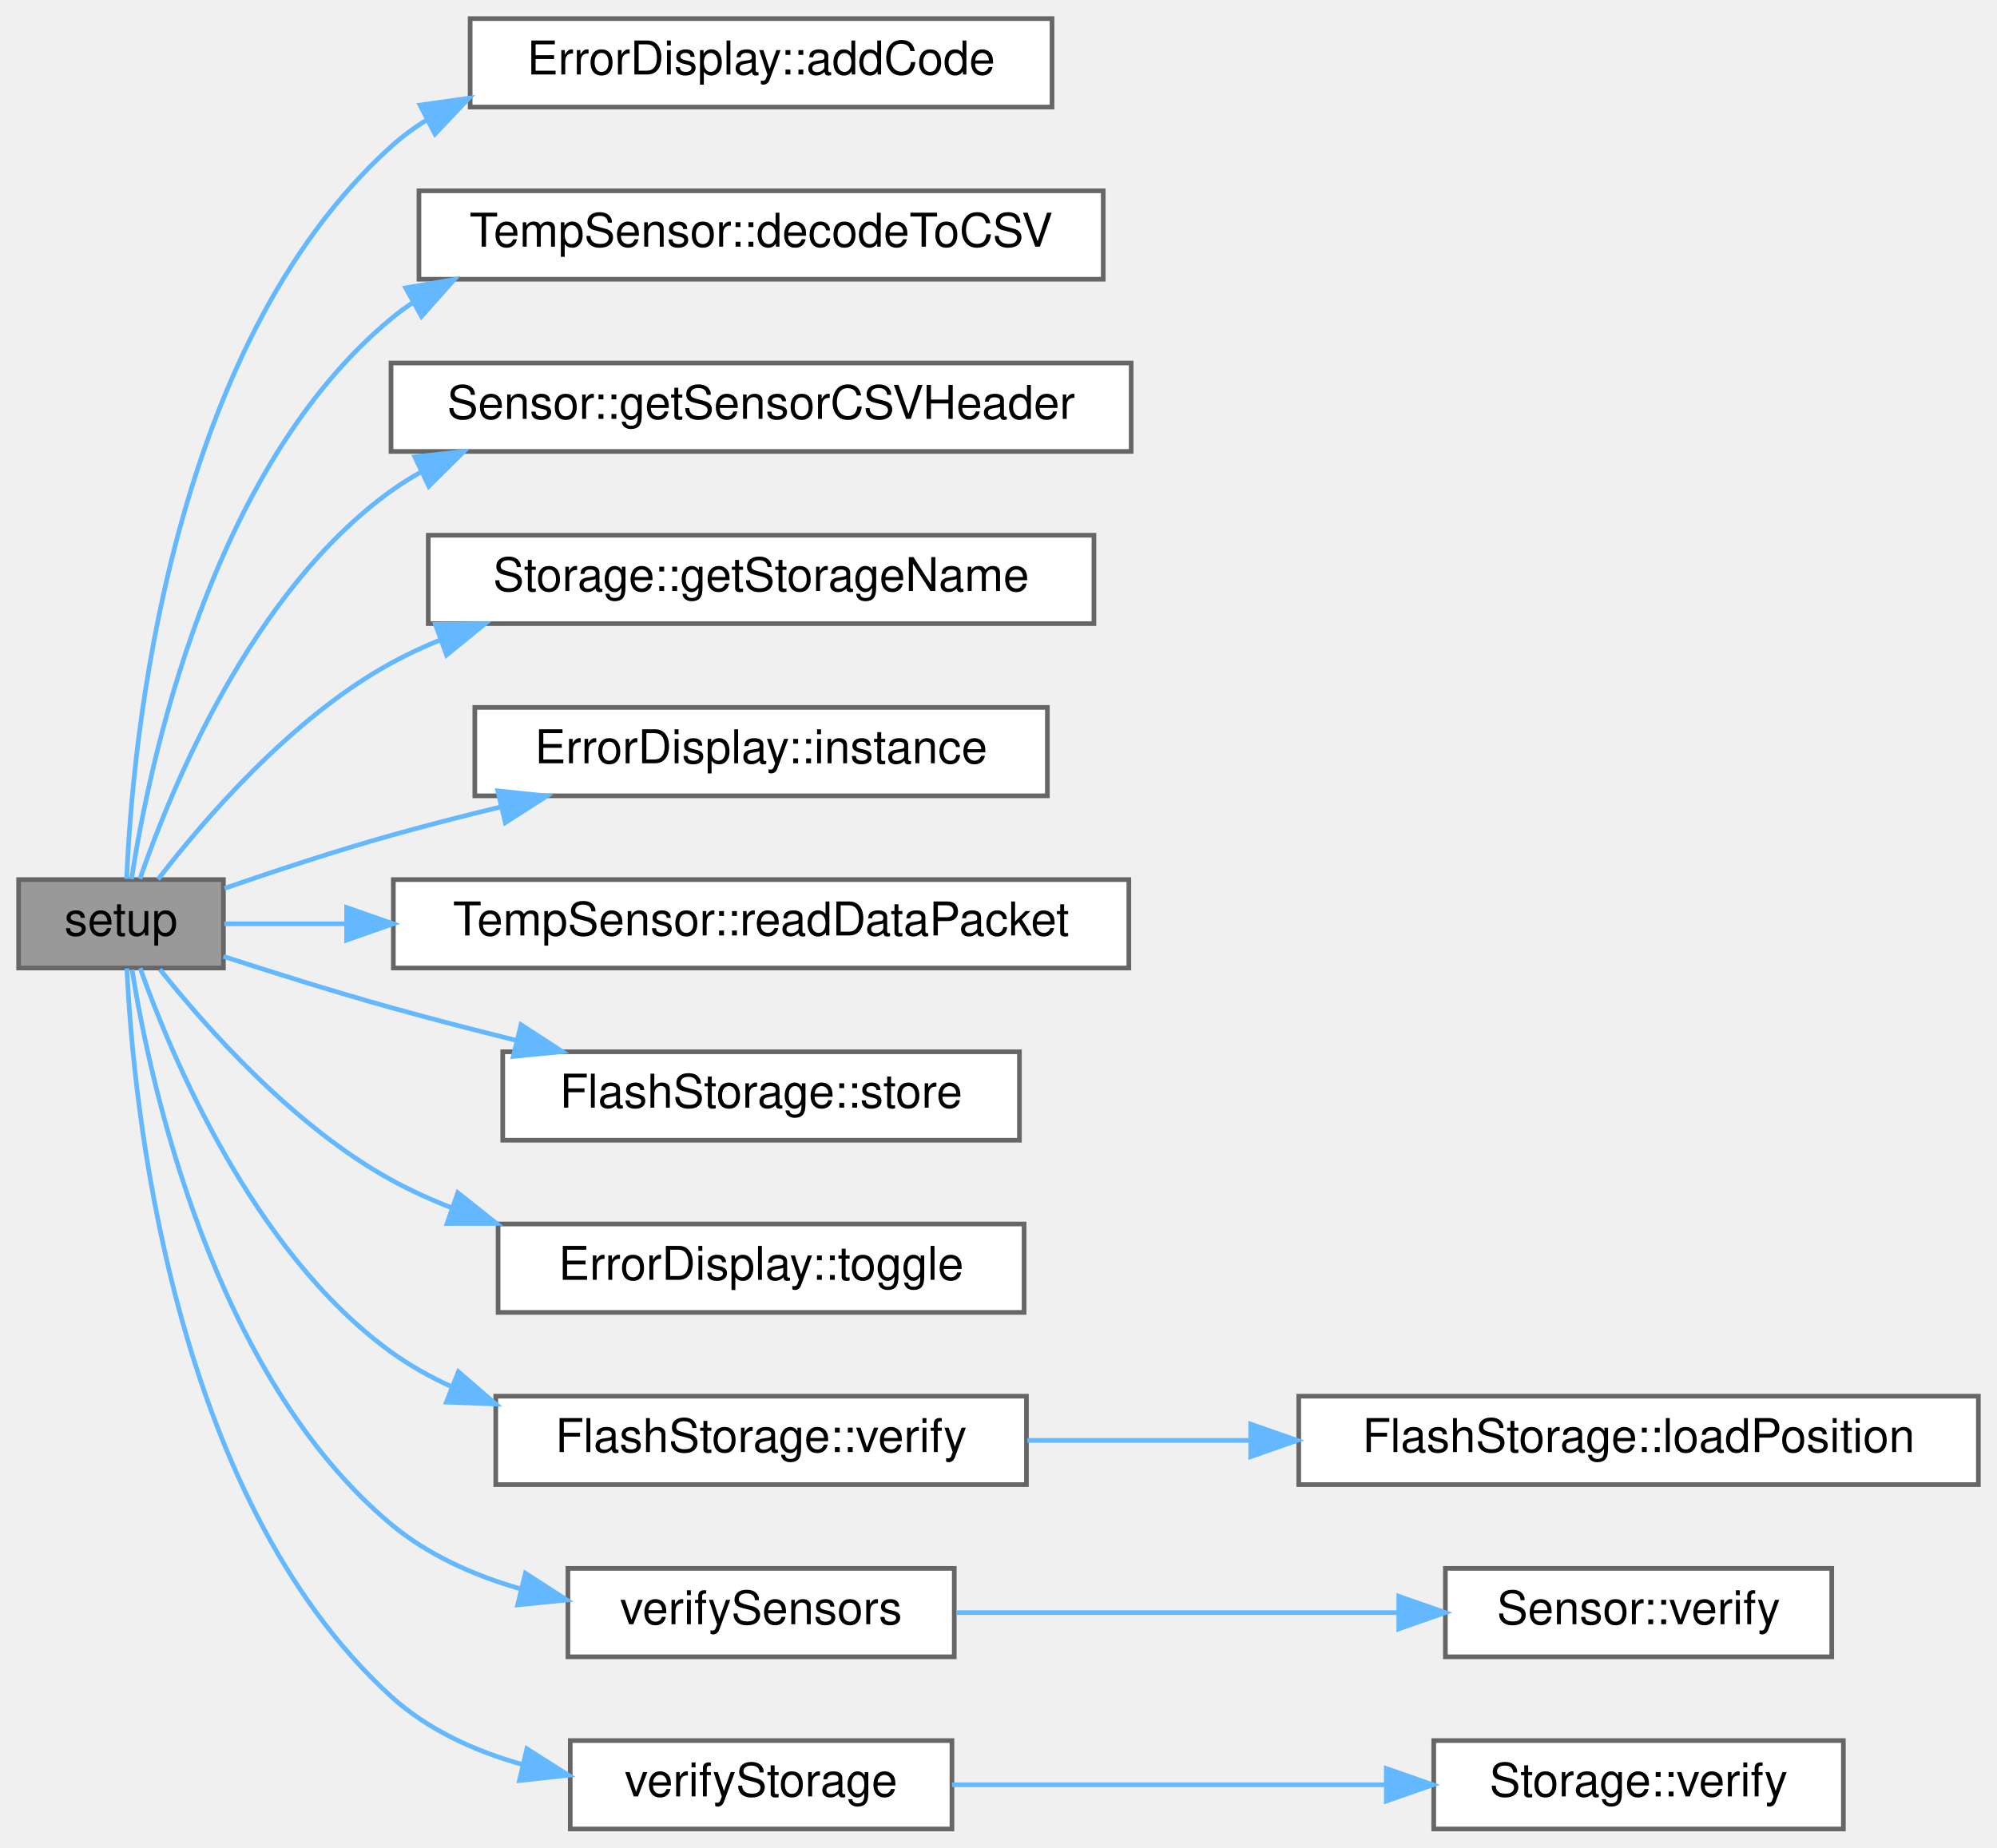
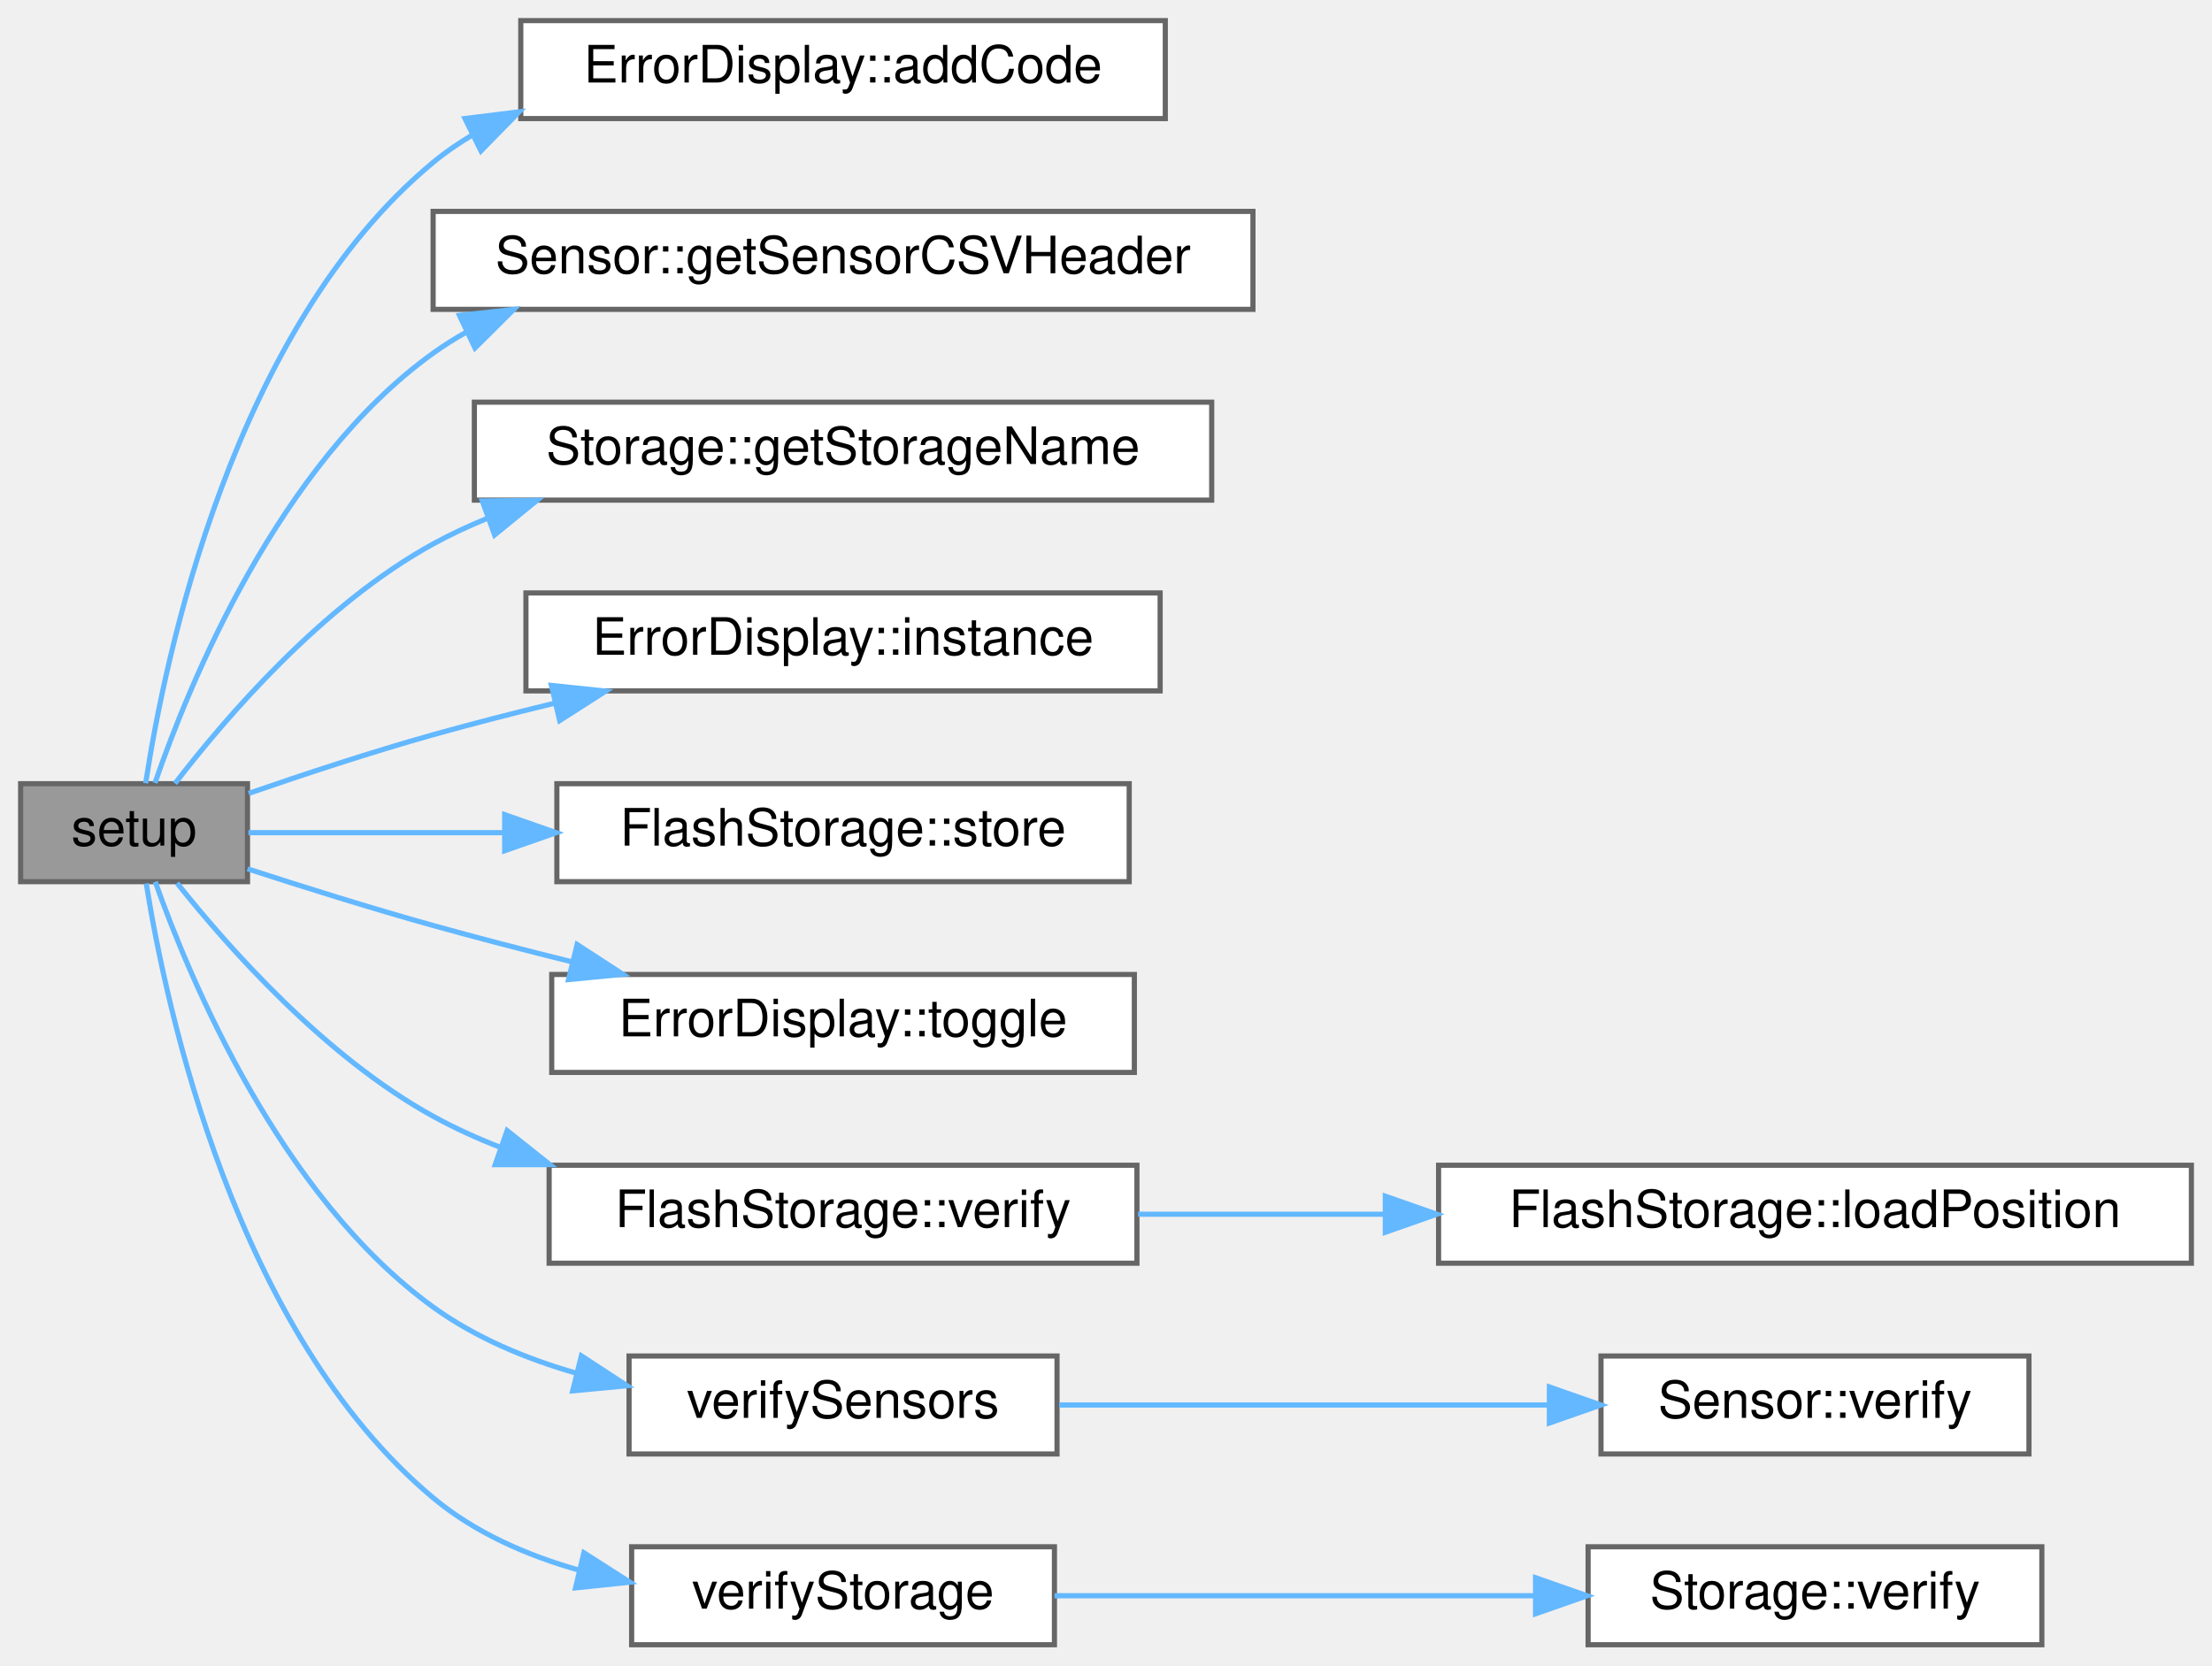
- <svg xmlns="http://www.w3.org/2000/svg" xmlns:xlink="http://www.w3.org/1999/xlink" width="429pt" height="397pt" viewBox="0.00 0.00 429.00 397.00">
-   <g id="graph0" class="graph" transform="scale(1 1) rotate(0) translate(4 393)">
+ <svg xmlns="http://www.w3.org/2000/svg" xmlns:xlink="http://www.w3.org/1999/xlink" width="429pt" height="323pt" viewBox="0.00 0.00 429.00 323.00">
+   <g id="graph0" class="graph" transform="scale(1 1) rotate(0) translate(4 319)">
    <g id="Node000001" class="node">
      <g id="a_Node000001">
        <a xlink:title="Setup for core 0.">
-           <polygon fill="#999999" stroke="#666666" points="44,-204 0,-204 0,-185 44,-185 44,-204" />
-           <text text-anchor="middle" x="22" y="-192" font-family="Helvetica,sans-Serif" font-size="10.00">setup</text>
+           <polygon fill="#999999" stroke="#666666" points="44,-167 0,-167 0,-148 44,-148 44,-167" />
+           <text text-anchor="middle" x="22" y="-155" font-family="Helvetica,sans-Serif" font-size="10.00">setup</text>
        </a>
      </g>
    </g>
    <g id="Node000002" class="node">
      <g id="a_Node000002">
        <a xlink:href="classErrorDisplay.html#a25018c85cd6b4055a5e796153b997d13" target="_top" xlink:title="Sets the error code to the given value if the given error is of a higher priority then the current er...">
-           <polygon fill="white" stroke="#666666" points="222,-389 97,-389 97,-370 222,-370 222,-389" />
-           <text text-anchor="middle" x="159.5" y="-377" font-family="Helvetica,sans-Serif" font-size="10.00">ErrorDisplay::addCode</text>
+           <polygon fill="white" stroke="#666666" points="222,-315 97,-315 97,-296 222,-296 222,-315" />
+           <text text-anchor="middle" x="159.5" y="-303" font-family="Helvetica,sans-Serif" font-size="10.00">ErrorDisplay::addCode</text>
        </a>
      </g>
    </g>
    <g id="edge1_Node000001_Node000002" class="edge">
      <g id="a_edge1_Node000001_Node000002">
        <a xlink:title=" ">
-           <path fill="none" stroke="#63b8ff" d="M23.21,-204.15C24.4,-232.83 31.99,-318.22 80,-361.5 82.36,-363.63 84.93,-365.53 87.64,-367.21" />
-           <polygon fill="#63b8ff" stroke="#63b8ff" points="86.23,-370.42 96.73,-371.9 89.44,-364.2 86.23,-370.42" />
+           <path fill="none" stroke="#63b8ff" d="M24.25,-167.09C27.94,-191.3 41.09,-255.28 80,-287.5 82.4,-289.49 84.98,-291.26 87.68,-292.85" />
+           <polygon fill="#63b8ff" stroke="#63b8ff" points="86.18,-296.01 96.69,-297.31 89.28,-289.74 86.18,-296.01" />
        </a>
      </g>
    </g>
    <g id="Node000003" class="node">
      <g id="a_Node000003">
-         <a xlink:href="classTempSensor.html#a46405a547edfea61de51aa897e7d353a" target="_top" xlink:title=" ">
-           <polygon fill="white" stroke="#666666" points="233,-352 86,-352 86,-333 233,-333 233,-352" />
-           <text text-anchor="middle" x="159.5" y="-340" font-family="Helvetica,sans-Serif" font-size="10.00">TempSensor::decodeToCSV</text>
+         <a xlink:href="classSensor.html#a7a1b80d366c585dd9c85992f0ca96d39" target="_top" xlink:title="Get the csv header string associated with this sensor.">
+           <polygon fill="white" stroke="#666666" points="239,-278 80,-278 80,-259 239,-259 239,-278" />
+           <text text-anchor="middle" x="159.5" y="-266" font-family="Helvetica,sans-Serif" font-size="10.00">Sensor::getSensorCSVHeader</text>
        </a>
      </g>
    </g>
    <g id="edge2_Node000001_Node000003" class="edge">
      <g id="a_edge2_Node000001_Node000003">
        <a xlink:title=" ">
-           <path fill="none" stroke="#63b8ff" d="M24.25,-204.09C27.94,-228.3 41.09,-292.28 80,-324.5 81.53,-325.77 83.14,-326.96 84.81,-328.06" />
-           <polygon fill="#63b8ff" stroke="#63b8ff" points="83.14,-331.14 93.58,-332.94 86.54,-325.02 83.14,-331.14" />
+           <path fill="none" stroke="#63b8ff" d="M26.06,-167.15C32.64,-186.27 50.01,-228.95 80,-250.5 82.09,-252 84.28,-253.38 86.55,-254.64" />
+           <polygon fill="#63b8ff" stroke="#63b8ff" points="85.11,-257.83 95.64,-258.98 88.12,-251.51 85.11,-257.83" />
        </a>
      </g>
    </g>
    <g id="Node000004" class="node">
      <g id="a_Node000004">
-         <a xlink:href="classSensor.html#a7a1b80d366c585dd9c85992f0ca96d39" target="_top" xlink:title="Get the csv header string associated with this sensor.">
-           <polygon fill="white" stroke="#666666" points="239,-315 80,-315 80,-296 239,-296 239,-315" />
-           <text text-anchor="middle" x="159.5" y="-303" font-family="Helvetica,sans-Serif" font-size="10.00">Sensor::getSensorCSVHeader</text>
+         <a xlink:href="classStorage.html#a97174b0ffdac8fcddb79652a46b75268" target="_top" xlink:title="Get the name of the storage device.">
+           <polygon fill="white" stroke="#666666" points="231,-241 88,-241 88,-222 231,-222 231,-241" />
+           <text text-anchor="middle" x="159.5" y="-229" font-family="Helvetica,sans-Serif" font-size="10.00">Storage::getStorageName</text>
        </a>
      </g>
    </g>
    <g id="edge3_Node000001_Node000004" class="edge">
      <g id="a_edge3_Node000001_Node000004">
        <a xlink:title=" ">
-           <path fill="none" stroke="#63b8ff" d="M26.06,-204.15C32.64,-223.27 50.01,-265.95 80,-287.5 82.09,-289 84.28,-290.38 86.55,-291.64" />
-           <polygon fill="#63b8ff" stroke="#63b8ff" points="85.11,-294.83 95.64,-295.98 88.12,-288.51 85.11,-294.83" />
+           <path fill="none" stroke="#63b8ff" d="M29.95,-167.05C39.67,-179.7 58.58,-201.77 80,-213.5 83.32,-215.32 86.82,-216.96 90.42,-218.43" />
+           <polygon fill="#63b8ff" stroke="#63b8ff" points="89.54,-221.83 100.14,-221.95 91.93,-215.25 89.54,-221.83" />
        </a>
      </g>
    </g>
    <g id="Node000005" class="node">
      <g id="a_Node000005">
-         <a xlink:href="classStorage.html#a97174b0ffdac8fcddb79652a46b75268" target="_top" xlink:title="Get the name of the storage device.">
-           <polygon fill="white" stroke="#666666" points="231,-278 88,-278 88,-259 231,-259 231,-278" />
-           <text text-anchor="middle" x="159.5" y="-266" font-family="Helvetica,sans-Serif" font-size="10.00">Storage::getStorageName</text>
+         <a xlink:href="classErrorDisplay.html#a4f9e7e64ffc64711653b539bf3d8d24f" target="_top" xlink:title="Accesses the only instance of ErrorDisplay (Singleton)">
+           <polygon fill="white" stroke="#666666" points="221,-204 98,-204 98,-185 221,-185 221,-204" />
+           <text text-anchor="middle" x="159.5" y="-192" font-family="Helvetica,sans-Serif" font-size="10.00">ErrorDisplay::instance</text>
        </a>
      </g>
    </g>
    <g id="edge4_Node000001_Node000005" class="edge">
      <g id="a_edge4_Node000001_Node000005">
        <a xlink:title=" ">
-           <path fill="none" stroke="#63b8ff" d="M29.95,-204.05C39.67,-216.7 58.58,-238.77 80,-250.5 83.32,-252.32 86.82,-253.96 90.42,-255.43" />
-           <polygon fill="#63b8ff" stroke="#63b8ff" points="89.54,-258.83 100.14,-258.95 91.93,-252.25 89.54,-258.83" />
+           <path fill="none" stroke="#63b8ff" d="M44.23,-165.12C54.89,-168.8 68.05,-173.15 80,-176.5 87.57,-178.62 95.61,-180.69 103.54,-182.61" />
+           <polygon fill="#63b8ff" stroke="#63b8ff" points="102.94,-186.06 113.48,-184.96 104.55,-179.25 102.94,-186.06" />
        </a>
      </g>
    </g>
    <g id="Node000006" class="node">
      <g id="a_Node000006">
-         <a xlink:href="classErrorDisplay.html#a4f9e7e64ffc64711653b539bf3d8d24f" target="_top" xlink:title="Accesses the only instance of ErrorDisplay (Singleton)">
-           <polygon fill="white" stroke="#666666" points="221,-241 98,-241 98,-222 221,-222 221,-241" />
-           <text text-anchor="middle" x="159.5" y="-229" font-family="Helvetica,sans-Serif" font-size="10.00">ErrorDisplay::instance</text>
-         </a>
-       </g>
-     </g>
-     <g id="edge5_Node000001_Node000006" class="edge">
-       <g id="a_edge5_Node000001_Node000006">
-         <a xlink:title=" ">
-           <path fill="none" stroke="#63b8ff" d="M44.23,-202.12C54.89,-205.8 68.05,-210.15 80,-213.5 87.57,-215.62 95.61,-217.69 103.54,-219.61" />
-           <polygon fill="#63b8ff" stroke="#63b8ff" points="102.94,-223.06 113.48,-221.96 104.55,-216.25 102.94,-223.06" />
-         </a>
-       </g>
-     </g>
-     <g id="Node000007" class="node">
-       <g id="a_Node000007">
-         <a xlink:href="classTempSensor.html#af9e28a9976681915dbe9343d2675787b" target="_top" xlink:title=" ">
-           <polygon fill="white" stroke="#666666" points="238.5,-204 80.5,-204 80.5,-185 238.5,-185 238.5,-204" />
-           <text text-anchor="middle" x="159.5" y="-192" font-family="Helvetica,sans-Serif" font-size="10.00">TempSensor::readDataPacket</text>
-         </a>
-       </g>
-     </g>
-     <g id="edge6_Node000001_Node000007" class="edge">
-       <g id="a_edge6_Node000001_Node000007">
-         <a xlink:title=" ">
-           <path fill="none" stroke="#63b8ff" d="M44.17,-194.5C51.68,-194.5 60.68,-194.5 70.28,-194.5" />
-           <polygon fill="#63b8ff" stroke="#63b8ff" points="70.46,-198 80.46,-194.5 70.46,-191 70.46,-198" />
-         </a>
-       </g>
-     </g>
-     <g id="Node000008" class="node">
-       <g id="a_Node000008">
        <a xlink:href="classFlashStorage.html#a4890571487bb855dd72c050dc37a73f1" target="_top" xlink:title="Store data on flash.">
          <polygon fill="white" stroke="#666666" points="215,-167 104,-167 104,-148 215,-148 215,-167" />
          <text text-anchor="middle" x="159.5" y="-155" font-family="Helvetica,sans-Serif" font-size="10.00">FlashStorage::store</text>
        </a>
      </g>
    </g>
-     <g id="edge7_Node000001_Node000008" class="edge">
-       <g id="a_edge7_Node000001_Node000008">
-         <a xlink:title=" ">
-           <path fill="none" stroke="#63b8ff" d="M44.01,-187.49C54.73,-184.01 68,-179.84 80,-176.5 88.64,-174.09 97.86,-171.7 106.83,-169.47" />
-           <polygon fill="#63b8ff" stroke="#63b8ff" points="107.93,-172.81 116.81,-167.03 106.26,-166.01 107.93,-172.81" />
-         </a>
-       </g>
-     </g>
-     <g id="Node000009" class="node">
-       <g id="a_Node000009">
+     <g id="edge5_Node000001_Node000006" class="edge">
+       <g id="a_edge5_Node000001_Node000006">
+         <a xlink:title=" ">
+           <path fill="none" stroke="#63b8ff" d="M44.17,-157.5C57.55,-157.5 75.62,-157.5 93.45,-157.5" />
+           <polygon fill="#63b8ff" stroke="#63b8ff" points="93.88,-161 103.88,-157.5 93.88,-154 93.88,-161" />
+         </a>
+       </g>
+     </g>
+     <g id="Node000007" class="node">
+       <g id="a_Node000007">
        <a xlink:href="classErrorDisplay.html#a493bde338b369414abffe90e0d49e93b" target="_top" xlink:title="Toggles the level of the error display.">
          <polygon fill="white" stroke="#666666" points="216,-130 103,-130 103,-111 216,-111 216,-130" />
          <text text-anchor="middle" x="159.5" y="-118" font-family="Helvetica,sans-Serif" font-size="10.00">ErrorDisplay::toggle</text>
        </a>
      </g>
    </g>
-     <g id="edge8_Node000001_Node000009" class="edge">
-       <g id="a_edge8_Node000001_Node000009">
-         <a xlink:title=" ">
-           <path fill="none" stroke="#63b8ff" d="M30.34,-184.73C40.23,-172.29 59.03,-151.02 80,-139.5 84.16,-137.21 88.59,-135.2 93.15,-133.43" />
-           <polygon fill="#63b8ff" stroke="#63b8ff" points="94.35,-136.72 102.64,-130.12 92.04,-130.11 94.35,-136.72" />
-         </a>
-       </g>
-     </g>
-     <g id="Node000010" class="node">
-       <g id="a_Node000010">
+     <g id="edge6_Node000001_Node000007" class="edge">
+       <g id="a_edge6_Node000001_Node000007">
+         <a xlink:title=" ">
+           <path fill="none" stroke="#63b8ff" d="M44.01,-150.49C54.73,-147.01 68,-142.84 80,-139.5 88.64,-137.09 97.86,-134.7 106.83,-132.47" />
+           <polygon fill="#63b8ff" stroke="#63b8ff" points="107.93,-135.81 116.81,-130.03 106.26,-129.01 107.93,-135.81" />
+         </a>
+       </g>
+     </g>
+     <g id="Node000008" class="node">
+       <g id="a_Node000008">
        <a xlink:href="classFlashStorage.html#addf2a0a14a0a92ccce2d55eac60282e4" target="_top" xlink:title="Verify flash memory connection and create a new file.">
          <polygon fill="white" stroke="#666666" points="216.5,-93 102.5,-93 102.5,-74 216.5,-74 216.5,-93" />
          <text text-anchor="middle" x="159.5" y="-81" font-family="Helvetica,sans-Serif" font-size="10.00">FlashStorage::verify</text>
        </a>
      </g>
    </g>
-     <g id="edge9_Node000001_Node000010" class="edge">
-       <g id="a_edge9_Node000001_Node000010">
-         <a xlink:title=" ">
-           <path fill="none" stroke="#63b8ff" d="M26.11,-184.98C32.79,-166.12 50.33,-123.99 80,-102.5 83.98,-99.62 88.34,-97.17 92.9,-95.09" />
-           <polygon fill="#63b8ff" stroke="#63b8ff" points="94.47,-98.24 102.49,-91.32 91.9,-91.72 94.47,-98.24" />
-         </a>
-       </g>
-     </g>
-     <g id="Node000012" class="node">
-       <g id="a_Node000012">
+     <g id="edge7_Node000001_Node000008" class="edge">
+       <g id="a_edge7_Node000001_Node000008">
+         <a xlink:title=" ">
+           <path fill="none" stroke="#63b8ff" d="M30.34,-147.73C40.23,-135.29 59.03,-114.02 80,-102.5 84.16,-100.21 88.59,-98.2 93.15,-96.43" />
+           <polygon fill="#63b8ff" stroke="#63b8ff" points="94.35,-99.72 102.64,-93.12 92.04,-93.11 94.35,-99.72" />
+         </a>
+       </g>
+     </g>
+     <g id="Node000010" class="node">
+       <g id="a_Node000010">
        <a xlink:href="main_8cpp.html#aef42a5a8a5d889c599fa964be60eca24" target="_top" xlink:title="Verifies each sensor by calling each verify() function.">
          <polygon fill="white" stroke="#666666" points="201,-56 118,-56 118,-37 201,-37 201,-56" />
          <text text-anchor="middle" x="159.5" y="-44" font-family="Helvetica,sans-Serif" font-size="10.00">verifySensors</text>
        </a>
      </g>
    </g>
-     <g id="edge11_Node000001_Node000012" class="edge">
-       <g id="a_edge11_Node000001_Node000012">
-         <a xlink:title=" ">
-           <path fill="none" stroke="#63b8ff" d="M24.36,-184.66C28.23,-160.43 41.67,-97.53 80,-65.5 87.91,-58.89 97.75,-54.51 107.75,-51.62" />
-           <polygon fill="#63b8ff" stroke="#63b8ff" points="108.86,-54.96 117.75,-49.21 107.21,-48.16 108.86,-54.96" />
-         </a>
-       </g>
-     </g>
-     <g id="Node000014" class="node">
-       <g id="a_Node000014">
+     <g id="edge9_Node000001_Node000010" class="edge">
+       <g id="a_edge9_Node000001_Node000010">
+         <a xlink:title=" ">
+           <path fill="none" stroke="#63b8ff" d="M26.11,-147.98C32.79,-129.12 50.33,-86.99 80,-65.5 88.18,-59.58 97.96,-55.48 107.81,-52.66" />
+           <polygon fill="#63b8ff" stroke="#63b8ff" points="108.75,-56.03 117.61,-50.24 107.07,-49.24 108.75,-56.03" />
+         </a>
+       </g>
+     </g>
+     <g id="Node000012" class="node">
+       <g id="a_Node000012">
        <a xlink:href="main_8cpp.html#a339ac134cdee34bfe9d5f539ab14ba00" target="_top" xlink:title="Verifies the connection with each storage device, and defines the header_condensed field.">
          <polygon fill="white" stroke="#666666" points="200.5,-19 118.5,-19 118.5,0 200.5,0 200.5,-19" />
          <text text-anchor="middle" x="159.5" y="-7" font-family="Helvetica,sans-Serif" font-size="10.00">verifyStorage</text>
        </a>
      </g>
    </g>
-     <g id="edge13_Node000001_Node000014" class="edge">
-       <g id="a_edge13_Node000001_Node000014">
-         <a xlink:title=" ">
-           <path fill="none" stroke="#63b8ff" d="M23.26,-184.93C24.57,-156.49 32.47,-71.79 80,-28.5 87.86,-21.34 97.94,-16.76 108.24,-13.85" />
-           <polygon fill="#63b8ff" stroke="#63b8ff" points="109.18,-17.23 118.13,-11.55 107.59,-10.41 109.18,-17.23" />
-         </a>
-       </g>
-     </g>
-     <g id="Node000011" class="node">
-       <g id="a_Node000011">
+     <g id="edge11_Node000001_Node000012" class="edge">
+       <g id="a_edge11_Node000001_Node000012">
+         <a xlink:title=" ">
+           <path fill="none" stroke="#63b8ff" d="M24.36,-147.66C28.23,-123.43 41.67,-60.53 80,-28.5 88.07,-21.75 98.16,-17.33 108.38,-14.45" />
+           <polygon fill="#63b8ff" stroke="#63b8ff" points="109.24,-17.84 118.16,-12.13 107.62,-11.03 109.24,-17.84" />
+         </a>
+       </g>
+     </g>
+     <g id="Node000009" class="node">
+       <g id="a_Node000009">
        <a xlink:href="classFlashStorage.html#a859b93e00991f74dd5abc09e3065c255" target="_top" xlink:title="Read position from flash.">
          <polygon fill="white" stroke="#666666" points="421,-93 275,-93 275,-74 421,-74 421,-93" />
          <text text-anchor="middle" x="348" y="-81" font-family="Helvetica,sans-Serif" font-size="10.00">FlashStorage::loadPosition</text>
        </a>
      </g>
    </g>
-     <g id="edge10_Node000010_Node000011" class="edge">
-       <g id="a_edge10_Node000010_Node000011">
+     <g id="edge8_Node000008_Node000009" class="edge">
+       <g id="a_edge8_Node000008_Node000009">
        <a xlink:title=" ">
          <path fill="none" stroke="#63b8ff" d="M216.71,-83.5C231.81,-83.5 248.45,-83.5 264.66,-83.5" />
          <polygon fill="#63b8ff" stroke="#63b8ff" points="264.67,-87 274.67,-83.5 264.67,-80 264.67,-87" />
        </a>
      </g>
    </g>
-     <g id="Node000013" class="node">
-       <g id="a_Node000013">
+     <g id="Node000011" class="node">
+       <g id="a_Node000011">
        <a xlink:href="classSensor.html#a45975aa760bbab8224775ae5d78da333" target="_top" xlink:title="Verifies if the sensor is connected and working.">
          <polygon fill="white" stroke="#666666" points="389.5,-56 306.5,-56 306.5,-37 389.5,-37 389.5,-56" />
          <text text-anchor="middle" x="348" y="-44" font-family="Helvetica,sans-Serif" font-size="10.00">Sensor::verify</text>
        </a>
      </g>
    </g>
-     <g id="edge12_Node000012_Node000013" class="edge">
-       <g id="a_edge12_Node000012_Node000013">
+     <g id="edge10_Node000010_Node000011" class="edge">
+       <g id="a_edge10_Node000010_Node000011">
        <a xlink:title=" ">
          <path fill="none" stroke="#63b8ff" d="M201.43,-46.5C229.34,-46.5 266.5,-46.5 296.29,-46.5" />
          <polygon fill="#63b8ff" stroke="#63b8ff" points="296.49,-50 306.49,-46.5 296.49,-43 296.49,-50" />
        </a>
      </g>
    </g>
-     <g id="Node000015" class="node">
-       <g id="a_Node000015">
+     <g id="Node000013" class="node">
+       <g id="a_Node000013">
        <a xlink:href="classStorage.html#a83fbc910d2fe786ac9134f27a85bda8f" target="_top" xlink:title="Verifies connection with storage device.">
          <polygon fill="white" stroke="#666666" points="392,-19 304,-19 304,0 392,0 392,-19" />
          <text text-anchor="middle" x="348" y="-7" font-family="Helvetica,sans-Serif" font-size="10.00">Storage::verify</text>
        </a>
      </g>
    </g>
-     <g id="edge14_Node000014_Node000015" class="edge">
-       <g id="a_edge14_Node000014_Node000015">
+     <g id="edge12_Node000012_Node000013" class="edge">
+       <g id="a_edge12_Node000012_Node000013">
        <a xlink:title=" ">
          <path fill="none" stroke="#63b8ff" d="M200.51,-9.5C227.7,-9.5 263.97,-9.5 293.62,-9.5" />
          <polygon fill="#63b8ff" stroke="#63b8ff" points="293.81,-13 303.81,-9.5 293.81,-6 293.81,-13" />
        </a>
      </g>
    </g>
  </g>
</svg>
